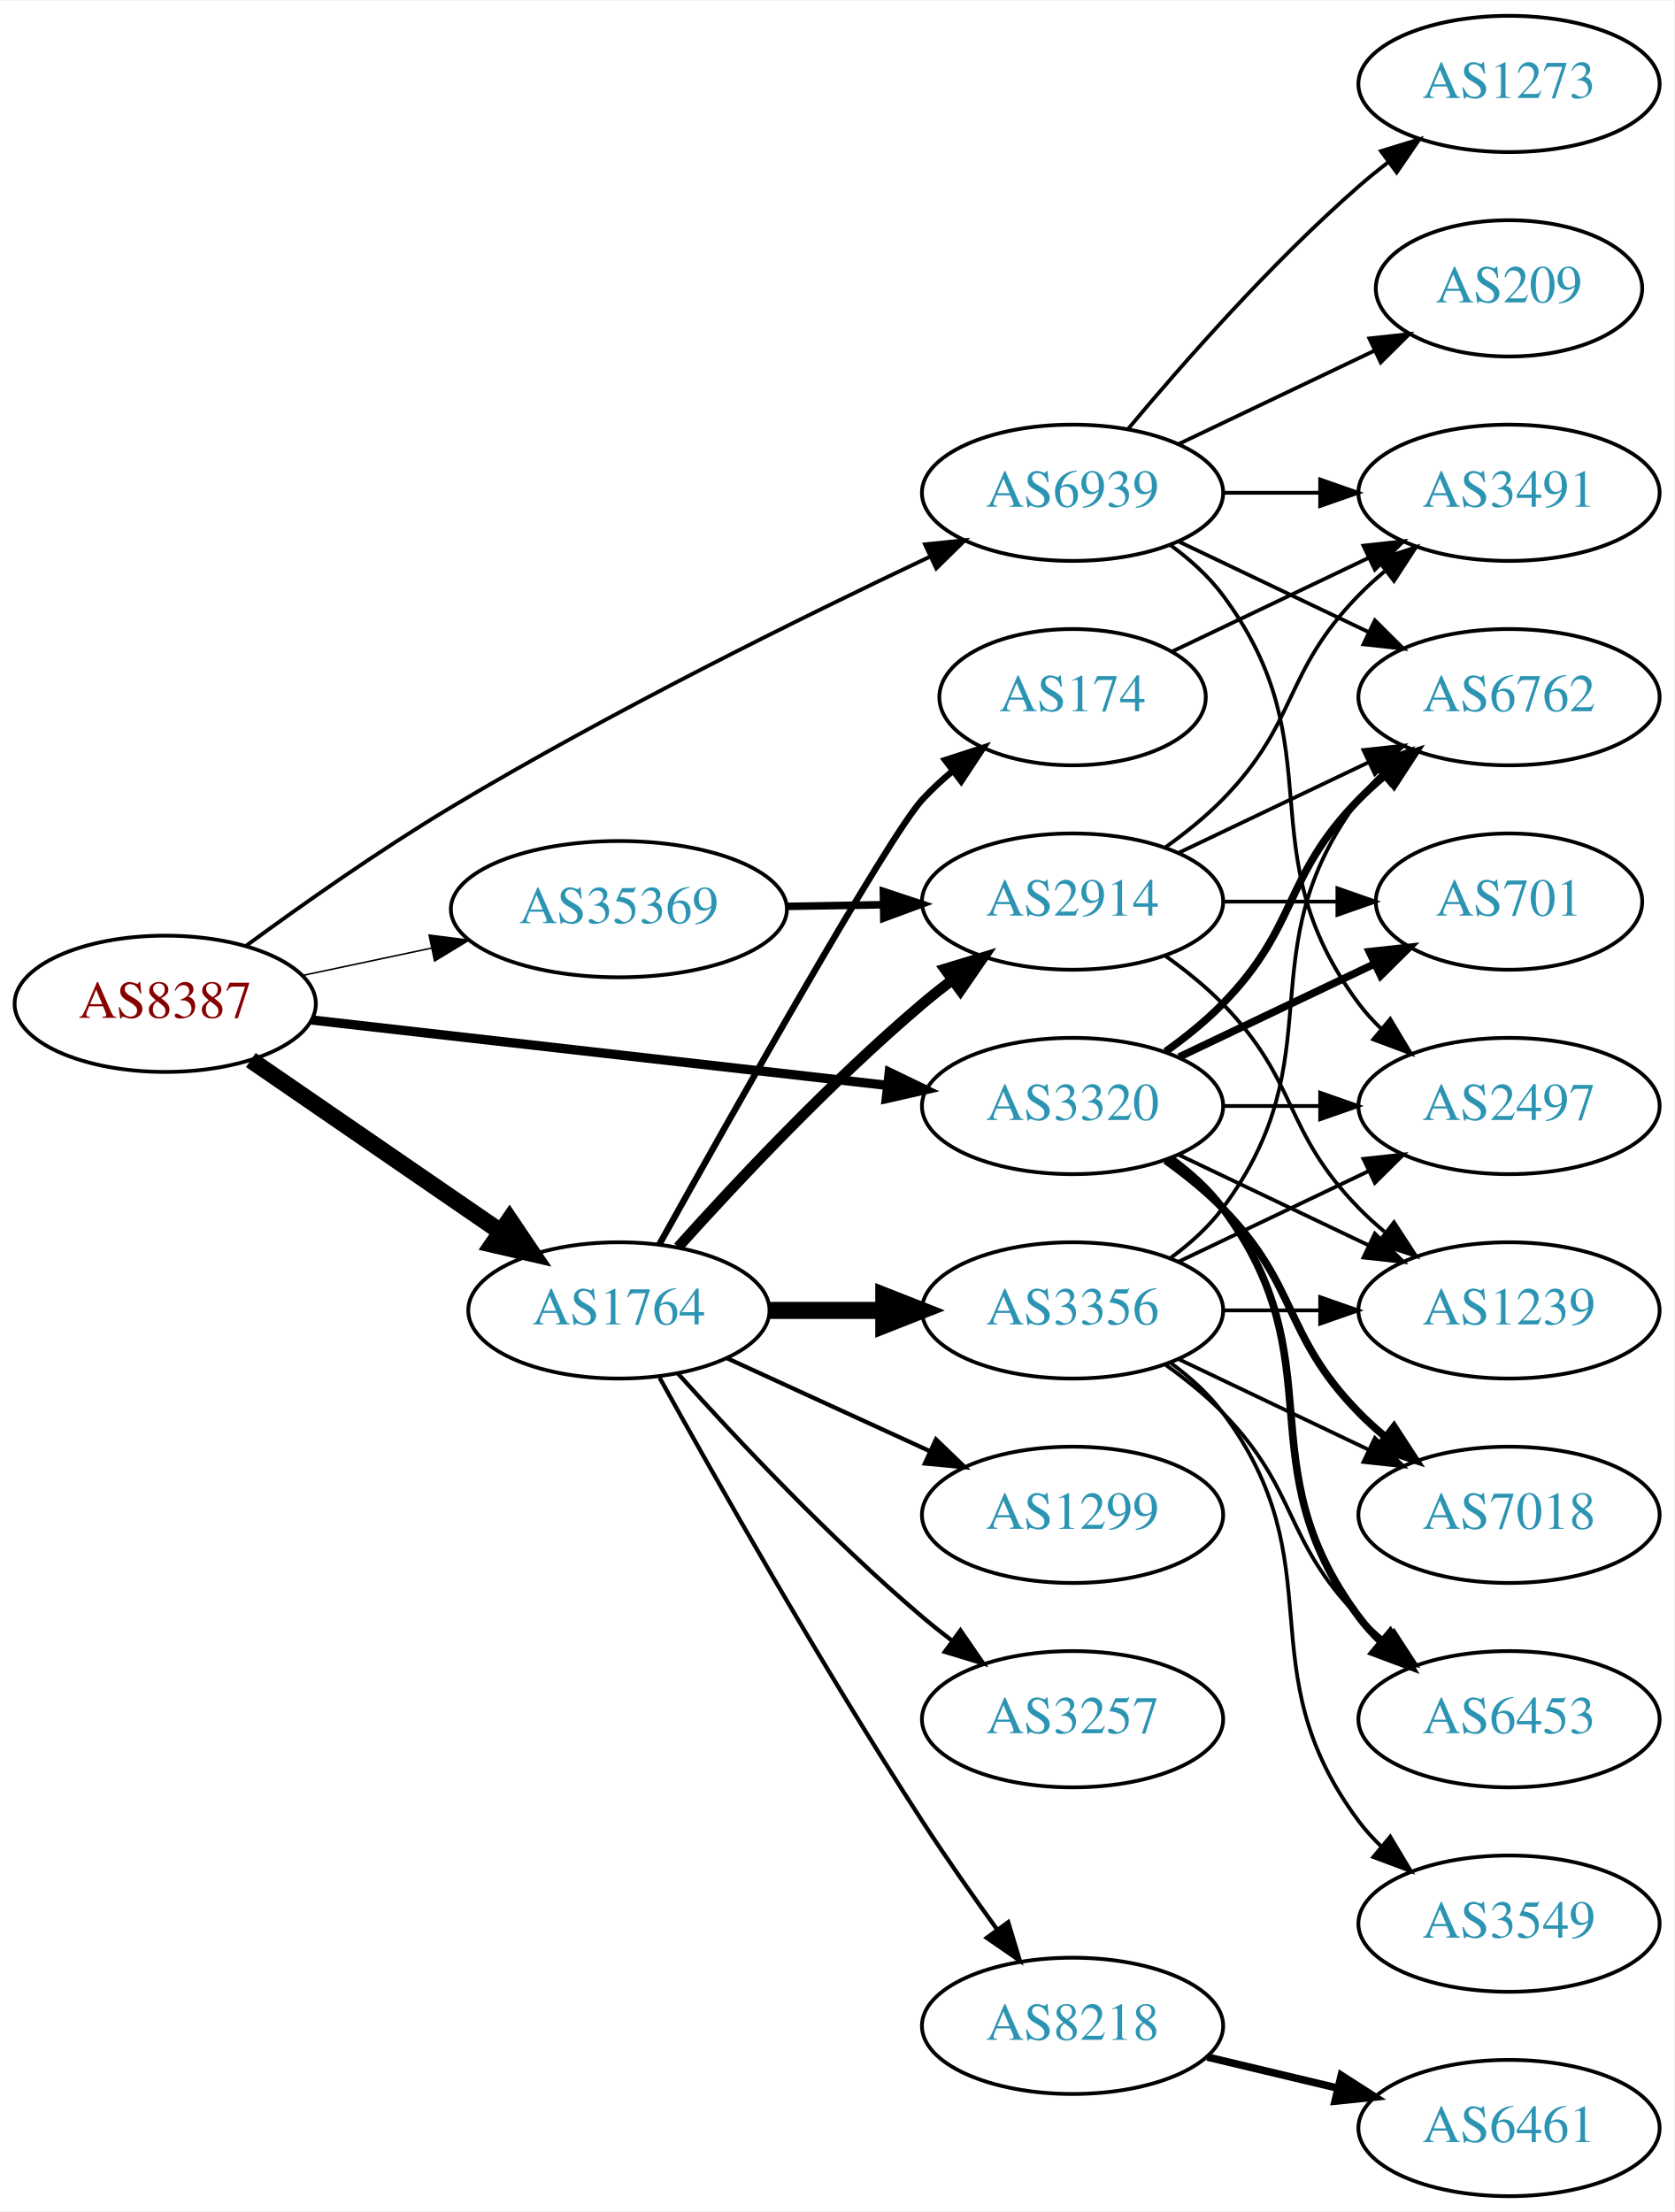
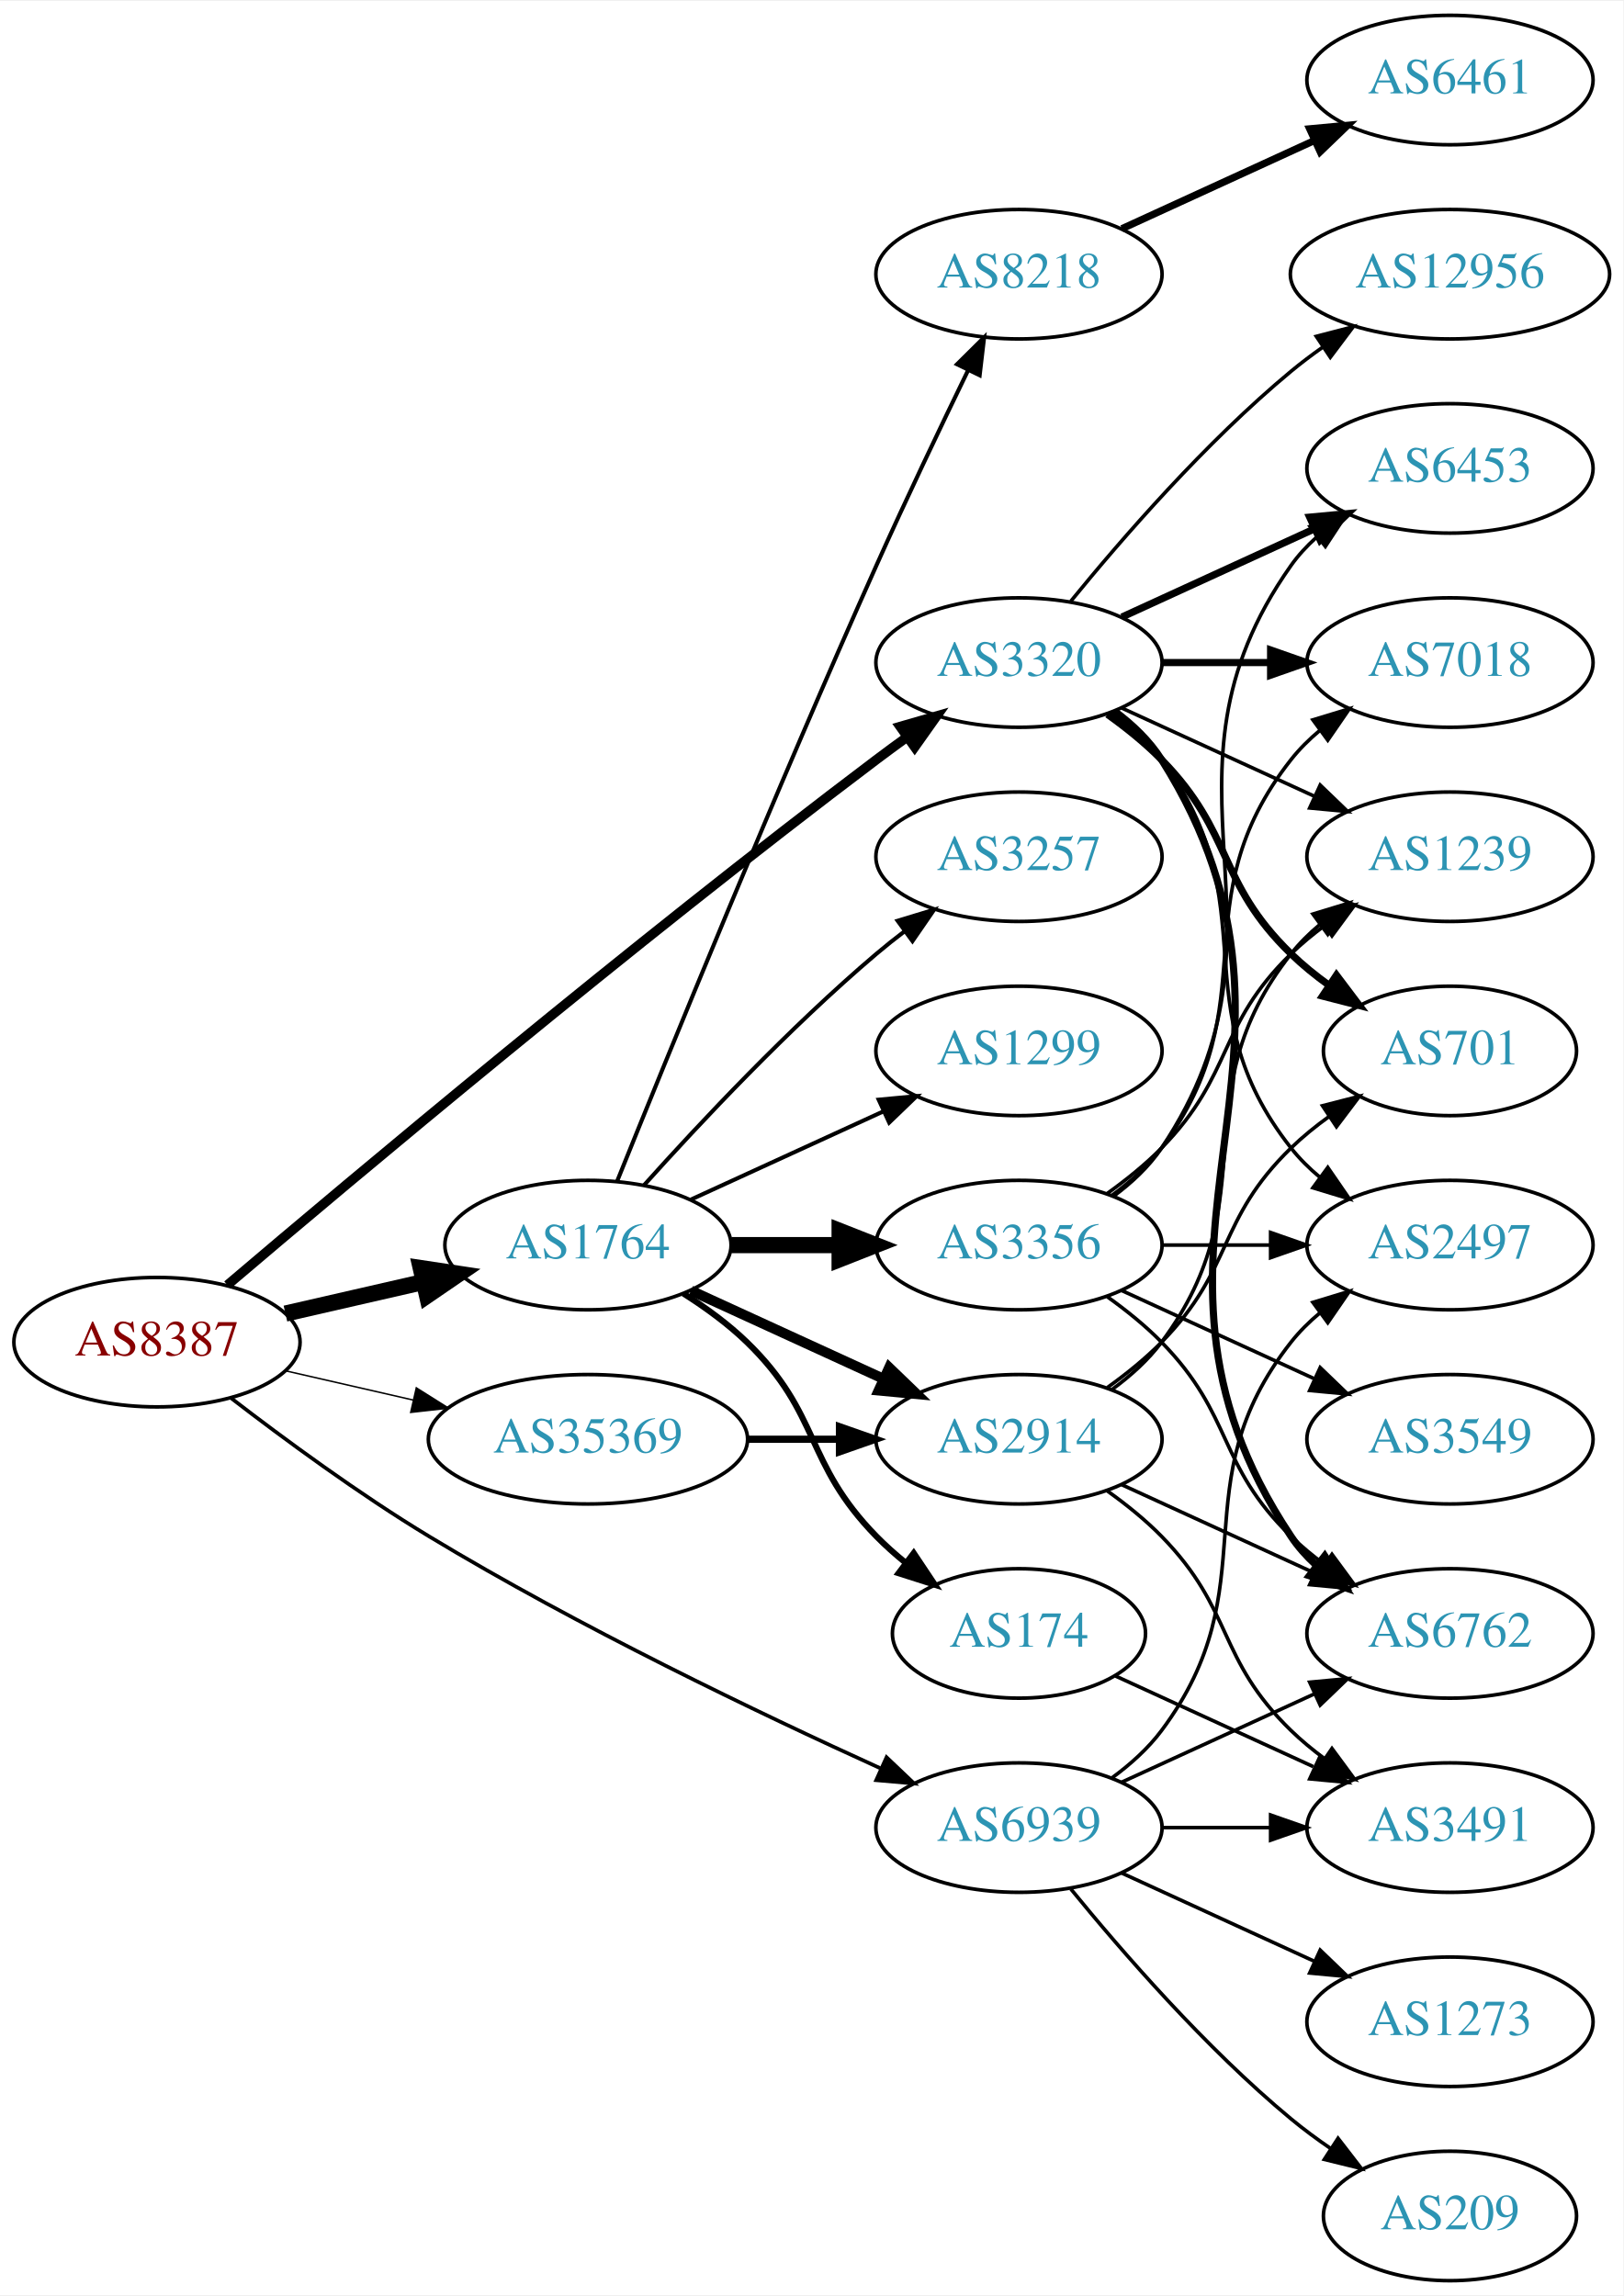
- <svg xmlns="http://www.w3.org/2000/svg" xmlns:xlink="http://www.w3.org/1999/xlink" width="442pt" height="584pt" viewBox="0.00 0.00 442.27 584.00">
-   <g id="graph0" class="graph" transform="scale(1 1) rotate(0) translate(4 580)">
-     <polygon fill="white" stroke="none" points="-4,4 -4,-580 438.271,-580 438.271,4 -4,4" />
+ <svg xmlns="http://www.w3.org/2000/svg" xmlns:xlink="http://www.w3.org/1999/xlink" width="451pt" height="638pt" viewBox="0.00 0.00 451.37 638.00">
+   <g id="graph0" class="graph" transform="scale(1 1) rotate(0) translate(4 634)">
+     <polygon fill="white" stroke="none" points="-4,4 -4,-634 447.37,-634 447.37,4 -4,4" />
    <g id="node1" class="node">
      <g id="a_node1">
        <a xlink:href="/asn/8387" xlink:title="AS8387 ~ Rennweg 97-99 [AT]">
-           <ellipse fill="#ffffff" stroke="black" cx="39.647" cy="-315" rx="39.794" ry="18" />
-           <text text-anchor="middle" x="39.647" y="-311.3" font-family="Times,serif" font-size="14.00" fill="#880000">AS8387</text>
+           <ellipse fill="#ffffff" stroke="black" cx="39.647" cy="-261" rx="39.794" ry="18" />
+           <text text-anchor="middle" x="39.647" y="-257.3" font-family="Times,serif" font-size="14.00" fill="#880000">AS8387</text>
        </a>
      </g>
    </g>
    <g id="node2" class="node">
      <g id="a_node2">
        <a xlink:href="/asn/1764" xlink:title="AS1764 ~ NEXTLAYER-AS [AT]">
-           <ellipse fill="#ffffff" stroke="black" cx="159.489" cy="-234" rx="39.794" ry="18" />
-           <text text-anchor="middle" x="159.489" y="-230.3" font-family="Times,serif" font-size="14.00" fill="#2c94b3">AS1764</text>
+           <ellipse fill="#ffffff" stroke="black" cx="159.489" cy="-288" rx="39.794" ry="18" />
+           <text text-anchor="middle" x="159.489" y="-284.3" font-family="Times,serif" font-size="14.00" fill="#2c94b3">AS1764</text>
        </a>
      </g>
    </g>
    <g id="edge1" class="edge">
-       <path fill="none" stroke="black" stroke-width="4.5" d="M62.261,-300.143C80.749,-287.435 107.563,-269.005 128.192,-254.825" />
-       <polygon fill="black" stroke="black" stroke-width="4.5" points="130.602,-257.946 136.613,-249.037 126.141,-251.456 130.602,-257.946" />
+       <path fill="none" stroke="black" stroke-width="4.5" d="M75.366,-268.955C87.366,-271.704 100.987,-274.825 113.679,-277.733" />
+       <polygon fill="black" stroke="black" stroke-width="4.5" points="112.984,-281.613 123.611,-280.009 114.743,-273.937 112.984,-281.613" />
    </g>
    <g id="node3" class="node">
      <g id="a_node3">
        <a xlink:href="/asn/3320" xlink:title="AS3320 ~ DTAG [DE]">
-           <ellipse fill="#ffffff" stroke="black" cx="279.332" cy="-288" rx="39.794" ry="18" />
-           <text text-anchor="middle" x="279.332" y="-284.3" font-family="Times,serif" font-size="14.00" fill="#2c94b3">AS3320</text>
+           <ellipse fill="#ffffff" stroke="black" cx="279.332" cy="-450" rx="39.794" ry="18" />
+           <text text-anchor="middle" x="279.332" y="-446.3" font-family="Times,serif" font-size="14.00" fill="#2c94b3">AS3320</text>
        </a>
      </g>
    </g>
    <g id="edge2" class="edge">
-       <path fill="none" stroke="black" stroke-width="2.455" d="M78.308,-310.722C119.477,-306.045 185.541,-298.541 230.382,-293.447" />
-       <polygon fill="black" stroke="black" stroke-width="2.455" points="230.912,-296.909 240.453,-292.303 230.122,-289.954 230.912,-296.909" />
+       <path fill="none" stroke="black" stroke-width="2.659" d="M59.215,-276.881C93.99,-306.45 171.581,-371.603 239.685,-423 242.447,-425.085 245.351,-427.217 248.275,-429.325" />
+       <polygon fill="black" stroke="black" stroke-width="2.659" points="246.285,-432.204 256.465,-435.139 250.337,-426.496 246.285,-432.204" />
    </g>
    <g id="node4" class="node">
      <g id="a_node4">
        <a xlink:href="/asn/35369" xlink:title="AS35369 ~ LAGIS-AS [AT]">
-           <ellipse fill="#ffffff" stroke="black" cx="159.489" cy="-340" rx="44.393" ry="18" />
-           <text text-anchor="middle" x="159.489" y="-336.3" font-family="Times,serif" font-size="14.00" fill="#2c94b3">AS35369</text>
+           <ellipse fill="#ffffff" stroke="black" cx="159.489" cy="-234" rx="44.393" ry="18" />
+           <text text-anchor="middle" x="159.489" y="-230.3" font-family="Times,serif" font-size="14.00" fill="#2c94b3">AS35369</text>
        </a>
      </g>
    </g>
    <g id="edge3" class="edge">
-       <path fill="none" stroke="black" stroke-width="0.409" d="M76.003,-322.501C86.7,-324.77 98.637,-327.303 110.035,-329.721" />
-       <polygon fill="black" stroke="black" stroke-width="0.409" points="109.359,-333.155 119.867,-331.806 110.811,-326.307 109.359,-333.155" />
+       <path fill="none" stroke="black" stroke-width="0.409" d="M75.366,-253.045C86.504,-250.493 99.039,-247.621 110.932,-244.896" />
+       <polygon fill="black" stroke="black" stroke-width="0.409" points="111.761,-248.297 120.727,-242.652 110.198,-241.474 111.761,-248.297" />
    </g>
    <g id="node5" class="node">
      <g id="a_node5">
        <a xlink:href="/asn/6939" xlink:title="AS6939 ~ Hurricane Electric LLC [US]">
-           <ellipse fill="#ffffff" stroke="black" cx="279.332" cy="-450" rx="39.794" ry="18" />
-           <text text-anchor="middle" x="279.332" y="-446.3" font-family="Times,serif" font-size="14.00" fill="#2c94b3">AS6939</text>
+           <ellipse fill="#ffffff" stroke="black" cx="279.332" cy="-126" rx="39.794" ry="18" />
+           <text text-anchor="middle" x="279.332" y="-122.3" font-family="Times,serif" font-size="14.00" fill="#2c94b3">AS6939</text>
        </a>
      </g>
    </g>
    <g id="edge4" class="edge">
-       <path fill="none" stroke="black" stroke-width="1.023" d="M61.052,-330.356C75.778,-341.151 96.324,-355.638 115.293,-367 157.329,-392.179 207.909,-417.153 241.471,-433.025" />
-       <polygon fill="black" stroke="black" stroke-width="1.023" points="240.348,-436.365 250.887,-437.451 243.326,-430.029 240.348,-436.365" />
+       <path fill="none" stroke="black" stroke-width="1.023" d="M60.307,-245.402C75.014,-234.079 95.855,-218.749 115.293,-207 156.775,-181.926 207.068,-157.825 240.728,-142.529" />
+       <polygon fill="black" stroke="black" stroke-width="1.023" points="242.507,-145.566 250.185,-138.265 239.63,-139.185 242.507,-145.566" />
    </g>
    <g id="node6" class="node">
      <g id="a_node6">
-         <a xlink:href="/asn/3257" xlink:title="AS3257 ~ GTT [DE]">
-           <ellipse fill="#ffffff" stroke="black" cx="279.332" cy="-126" rx="39.794" ry="18" />
-           <text text-anchor="middle" x="279.332" y="-122.3" font-family="Times,serif" font-size="14.00" fill="#2c94b3">AS3257</text>
+         <a xlink:href="/asn/1299" xlink:title="AS1299 ~ Telia Carrier [EU]">
+           <ellipse fill="#ffffff" stroke="black" cx="279.332" cy="-342" rx="39.794" ry="18" />
+           <text text-anchor="middle" x="279.332" y="-338.3" font-family="Times,serif" font-size="14.00" fill="#2c94b3">AS1299</text>
        </a>
      </g>
    </g>
    <g id="edge5" class="edge">
-       <path fill="none" stroke="black" stroke-width="1.125" d="M175.135,-217.275C190.436,-200.235 215.533,-173.477 239.685,-153 242.182,-150.883 244.843,-148.768 247.554,-146.707" />
-       <polygon fill="black" stroke="black" stroke-width="1.125" points="249.72,-149.459 255.73,-140.734 245.591,-143.806 249.72,-149.459" />
+       <path fill="none" stroke="black" stroke-width="1.125" d="M188.118,-300.661C204.075,-307.973 224.345,-317.261 241.628,-325.181" />
+       <polygon fill="black" stroke="black" stroke-width="1.125" points="240.327,-328.435 250.876,-329.419 243.243,-322.071 240.327,-328.435" />
    </g>
    <g id="node7" class="node">
      <g id="a_node7">
-         <a xlink:href="/asn/2914" xlink:title="AS2914 ~ NTT America, Inc. [US]">
-           <ellipse fill="#ffffff" stroke="black" cx="279.332" cy="-342" rx="39.794" ry="18" />
-           <text text-anchor="middle" x="279.332" y="-338.3" font-family="Times,serif" font-size="14.00" fill="#2c94b3">AS2914</text>
+         <a xlink:href="/asn/8218" xlink:title="AS8218 ~ legacy Neotelecoms [FR]">
+           <ellipse fill="#ffffff" stroke="black" cx="279.332" cy="-558" rx="39.794" ry="18" />
+           <text text-anchor="middle" x="279.332" y="-554.3" font-family="Times,serif" font-size="14.00" fill="#2c94b3">AS8218</text>
        </a>
      </g>
    </g>
    <g id="edge6" class="edge">
-       <path fill="none" stroke="black" stroke-width="2.812" d="M175.135,-250.725C190.436,-267.765 215.533,-294.523 239.685,-315 242.182,-317.117 244.843,-319.232 247.554,-321.293" />
-       <polygon fill="black" stroke="black" stroke-width="2.812" points="245.591,-324.194 255.73,-327.266 249.72,-318.541 245.591,-324.194" />
+       <path fill="none" stroke="black" stroke-width="1.125" d="M167.629,-305.842C181.18,-339.516 211.771,-414.657 239.685,-477 247.858,-495.254 257.551,-515.566 265.185,-531.284" />
+       <polygon fill="black" stroke="black" stroke-width="1.125" points="262.11,-532.964 269.64,-540.417 268.402,-529.895 262.11,-532.964" />
    </g>
    <g id="node8" class="node">
      <g id="a_node8">
-         <a xlink:href="/asn/8218" xlink:title="AS8218 ~ legacy Neotelecoms [FR]">
-           <ellipse fill="#ffffff" stroke="black" cx="279.332" cy="-45" rx="39.794" ry="18" />
-           <text text-anchor="middle" x="279.332" y="-41.3" font-family="Times,serif" font-size="14.00" fill="#2c94b3">AS8218</text>
+         <a xlink:href="/asn/2914" xlink:title="AS2914 ~ NTT America, Inc. [US]">
+           <ellipse fill="#ffffff" stroke="black" cx="279.332" cy="-234" rx="39.794" ry="18" />
+           <text text-anchor="middle" x="279.332" y="-230.3" font-family="Times,serif" font-size="14.00" fill="#2c94b3">AS2914</text>
        </a>
      </g>
    </g>
    <g id="edge7" class="edge">
-       <path fill="none" stroke="black" stroke-width="1.125" d="M170.242,-216.217C184.718,-190.099 213.051,-140.023 239.685,-99 245.87,-89.474 253.018,-79.283 259.471,-70.349" />
-       <polygon fill="black" stroke="black" stroke-width="1.125" points="262.327,-72.374 265.392,-62.232 256.672,-68.249 262.327,-72.374" />
+       <path fill="none" stroke="black" stroke-width="2.812" d="M188.118,-275.339C204.075,-268.027 224.345,-258.739 241.628,-250.819" />
+       <polygon fill="black" stroke="black" stroke-width="2.812" points="243.243,-253.929 250.876,-246.581 240.327,-247.565 243.243,-253.929" />
    </g>
    <g id="node9" class="node">
      <g id="a_node9">
        <a xlink:href="/asn/174" xlink:title="AS174 ~ Cogent Communications [US]">
-           <ellipse fill="#ffffff" stroke="black" cx="279.332" cy="-396" rx="35.194" ry="18" />
-           <text text-anchor="middle" x="279.332" y="-392.3" font-family="Times,serif" font-size="14.00" fill="#2c94b3">AS174</text>
+           <ellipse fill="#ffffff" stroke="black" cx="279.332" cy="-180" rx="35.194" ry="18" />
+           <text text-anchor="middle" x="279.332" y="-176.3" font-family="Times,serif" font-size="14.00" fill="#2c94b3">AS174</text>
        </a>
      </g>
    </g>
    <g id="edge8" class="edge">
-       <path fill="none" stroke="black" stroke-width="1.688" d="M170.158,-251.421C189.239,-285.658 230.674,-359.244 239.685,-369 242.091,-371.604 244.788,-374.1 247.61,-376.449" />
-       <polygon fill="black" stroke="black" stroke-width="1.688" points="245.679,-379.378 255.755,-382.653 249.92,-373.809 245.679,-379.378" />
+       <path fill="none" stroke="black" stroke-width="1.688" d="M186.018,-274.538C192.181,-270.638 198.483,-266.052 203.685,-261 224.378,-240.906 219.513,-227.617 239.685,-207 242.164,-204.466 244.911,-202.017 247.763,-199.696" />
+       <polygon fill="black" stroke="black" stroke-width="1.688" points="250.066,-202.343 255.949,-193.532 245.855,-196.752 250.066,-202.343" />
    </g>
    <g id="node10" class="node">
      <g id="a_node10">
-         <a xlink:href="/asn/1299" xlink:title="AS1299 ~ Telia Carrier [EU]">
-           <ellipse fill="#ffffff" stroke="black" cx="279.332" cy="-180" rx="39.794" ry="18" />
-           <text text-anchor="middle" x="279.332" y="-176.3" font-family="Times,serif" font-size="14.00" fill="#2c94b3">AS1299</text>
+         <a xlink:href="/asn/3356" xlink:title="AS3356 ~ Level 3 Parent, LLC [US]">
+           <ellipse fill="#ffffff" stroke="black" cx="279.332" cy="-288" rx="39.794" ry="18" />
+           <text text-anchor="middle" x="279.332" y="-284.3" font-family="Times,serif" font-size="14.00" fill="#2c94b3">AS3356</text>
        </a>
      </g>
    </g>
    <g id="edge9" class="edge">
-       <path fill="none" stroke="black" stroke-width="1.125" d="M188.118,-221.339C204.075,-214.027 224.345,-204.739 241.628,-196.819" />
-       <polygon fill="black" stroke="black" stroke-width="1.125" points="243.243,-199.929 250.876,-192.581 240.327,-193.565 243.243,-199.929" />
+       <path fill="none" stroke="black" stroke-width="4.5" d="M199.402,-288C208.955,-288 219.305,-288 229.267,-288" />
+       <polygon fill="black" stroke="black" stroke-width="4.5" points="229.46,-291.938 239.46,-288 229.46,-284.063 229.46,-291.938" />
    </g>
    <g id="node11" class="node">
      <g id="a_node11">
-         <a xlink:href="/asn/3356" xlink:title="AS3356 ~ Level 3 Parent, LLC [US]">
-           <ellipse fill="#ffffff" stroke="black" cx="279.332" cy="-234" rx="39.794" ry="18" />
-           <text text-anchor="middle" x="279.332" y="-230.3" font-family="Times,serif" font-size="14.00" fill="#2c94b3">AS3356</text>
+         <a xlink:href="/asn/3257" xlink:title="AS3257 ~ GTT [DE]">
+           <ellipse fill="#ffffff" stroke="black" cx="279.332" cy="-396" rx="39.794" ry="18" />
+           <text text-anchor="middle" x="279.332" y="-392.3" font-family="Times,serif" font-size="14.00" fill="#2c94b3">AS3257</text>
        </a>
      </g>
    </g>
    <g id="edge10" class="edge">
-       <path fill="none" stroke="black" stroke-width="4.5" d="M199.402,-234C208.955,-234 219.305,-234 229.267,-234" />
-       <polygon fill="black" stroke="black" stroke-width="4.5" points="229.46,-237.938 239.46,-234 229.46,-230.063 229.46,-237.938" />
+       <path fill="none" stroke="black" stroke-width="1.125" d="M175.135,-304.725C190.436,-321.765 215.533,-348.523 239.685,-369 242.182,-371.117 244.843,-373.232 247.554,-375.293" />
+       <polygon fill="black" stroke="black" stroke-width="1.125" points="245.591,-378.194 255.73,-381.266 249.72,-372.541 245.591,-378.194" />
    </g>
    <g id="node14" class="node">
      <g id="a_node14">
-         <a xlink:href="/asn/6453" xlink:title="AS6453 ~ TATA COMMUNICATIONS (AMERICA) INC [US]">
-           <ellipse fill="#ffffff" stroke="black" cx="394.625" cy="-126" rx="39.794" ry="18" />
-           <text text-anchor="middle" x="394.625" y="-122.3" font-family="Times,serif" font-size="14.00" fill="#2c94b3">AS6453</text>
-         </a>
-       </g>
-     </g>
-     <g id="edge24" class="edge">
-       <path fill="none" stroke="black" stroke-width="2" d="M305.262,-274.118C310.338,-270.389 315.256,-265.984 318.978,-261 349.249,-220.458 324.707,-193.542 354.978,-153 356.723,-150.664 358.73,-148.455 360.893,-146.383" />
-       <polygon fill="black" stroke="black" stroke-width="2" points="363.253,-148.973 368.694,-139.882 358.771,-143.595 363.253,-148.973" />
+         <a xlink:href="/asn/6762" xlink:title="AS6762 ~ TELECOM ITALIA SPARKLE S.p.A. [IT]">
+           <ellipse fill="#ffffff" stroke="black" cx="399.174" cy="-180" rx="39.794" ry="18" />
+           <text text-anchor="middle" x="399.174" y="-176.3" font-family="Times,serif" font-size="14.00" fill="#2c94b3">AS6762</text>
+         </a>
+       </g>
+     </g>
+     <g id="edge26" class="edge">
+       <path fill="none" stroke="black" stroke-width="2" d="M305.858,-436.528C310.903,-432.777 315.658,-428.26 318.978,-423 370.928,-340.7 300.94,-287.944 354.978,-207 356.893,-204.131 359.227,-201.51 361.808,-199.128" />
+       <polygon fill="black" stroke="black" stroke-width="2" points="364.359,-201.579 370.12,-192.687 360.071,-196.046 364.359,-201.579" />
    </g>
    <g id="node15" class="node">
      <g id="a_node15">
-         <a xlink:href="/asn/6762" xlink:title="AS6762 ~ TELECOM ITALIA SPARKLE S.p.A. [IT]">
-           <ellipse fill="#ffffff" stroke="black" cx="394.625" cy="-396" rx="39.794" ry="18" />
-           <text text-anchor="middle" x="394.625" y="-392.3" font-family="Times,serif" font-size="14.00" fill="#2c94b3">AS6762</text>
-         </a>
-       </g>
-     </g>
-     <g id="edge23" class="edge">
-       <path fill="none" stroke="black" stroke-width="2" d="M303.926,-302.389C309.182,-306.148 314.513,-310.437 318.978,-315 339.151,-335.617 334.806,-348.383 354.978,-369 357.071,-371.139 359.354,-373.218 361.731,-375.21" />
-       <polygon fill="black" stroke="black" stroke-width="2" points="359.974,-378.275 370.031,-381.611 364.249,-372.732 359.974,-378.275" />
+         <a xlink:href="/asn/7018" xlink:title="AS7018 ~ AT&amp;T Services, Inc. [US]">
+           <ellipse fill="#ffffff" stroke="black" cx="399.174" cy="-450" rx="39.794" ry="18" />
+           <text text-anchor="middle" x="399.174" y="-446.3" font-family="Times,serif" font-size="14.00" fill="#2c94b3">AS7018</text>
+         </a>
+       </g>
+     </g>
+     <g id="edge25" class="edge">
+       <path fill="none" stroke="black" stroke-width="2" d="M319.244,-450C328.798,-450 339.147,-450 349.11,-450" />
+       <polygon fill="black" stroke="black" stroke-width="2" points="349.302,-453.5 359.302,-450 349.302,-446.5 349.302,-453.5" />
    </g>
    <g id="node16" class="node">
      <g id="a_node16">
-         <a xlink:href="/asn/2497" xlink:title="AS2497 ~ Internet Initiative Japan Inc. [JP]">
-           <ellipse fill="#ffffff" stroke="black" cx="394.625" cy="-288" rx="39.794" ry="18" />
-           <text text-anchor="middle" x="394.625" y="-284.3" font-family="Times,serif" font-size="14.00" fill="#2c94b3">AS2497</text>
-         </a>
-       </g>
-     </g>
-     <g id="edge25" class="edge">
-       <path fill="none" stroke="black" d="M319.004,-288C327.207,-288 335.971,-288 344.503,-288" />
-       <polygon fill="black" stroke="black" points="344.742,-291.5 354.742,-288 344.742,-284.5 344.742,-291.5" />
+         <a xlink:href="/asn/6453" xlink:title="AS6453 ~ TATA COMMUNICATIONS (AMERICA) INC [US]">
+           <ellipse fill="#ffffff" stroke="black" cx="399.174" cy="-504" rx="39.794" ry="18" />
+           <text text-anchor="middle" x="399.174" y="-500.3" font-family="Times,serif" font-size="14.00" fill="#2c94b3">AS6453</text>
+         </a>
+       </g>
+     </g>
+     <g id="edge23" class="edge">
+       <path fill="none" stroke="black" stroke-width="2" d="M307.96,-462.661C323.917,-469.973 344.188,-479.261 361.471,-487.181" />
+       <polygon fill="black" stroke="black" stroke-width="2" points="360.169,-490.435 370.718,-491.419 363.085,-484.071 360.169,-490.435" />
    </g>
    <g id="node17" class="node">
      <g id="a_node17">
-         <a xlink:href="/asn/7018" xlink:title="AS7018 ~ AT&amp;T Services, Inc. [US]">
-           <ellipse fill="#ffffff" stroke="black" cx="394.625" cy="-180" rx="39.794" ry="18" />
-           <text text-anchor="middle" x="394.625" y="-176.3" font-family="Times,serif" font-size="14.00" fill="#2c94b3">AS7018</text>
-         </a>
-       </g>
-     </g>
-     <g id="edge26" class="edge">
-       <path fill="none" stroke="black" stroke-width="2" d="M303.926,-273.611C309.182,-269.852 314.513,-265.563 318.978,-261 339.151,-240.383 334.806,-227.617 354.978,-207 357.071,-204.861 359.354,-202.782 361.731,-200.79" />
-       <polygon fill="black" stroke="black" stroke-width="2" points="364.249,-203.268 370.031,-194.389 359.974,-197.725 364.249,-203.268" />
+         <a xlink:href="/asn/1239" xlink:title="AS1239 ~ Sprint [US]">
+           <ellipse fill="#ffffff" stroke="black" cx="399.174" cy="-396" rx="39.794" ry="18" />
+           <text text-anchor="middle" x="399.174" y="-392.3" font-family="Times,serif" font-size="14.00" fill="#2c94b3">AS1239</text>
+         </a>
+       </g>
+     </g>
+     <g id="edge24" class="edge">
+       <path fill="none" stroke="black" d="M307.96,-437.339C323.917,-430.027 344.188,-420.739 361.471,-412.819" />
+       <polygon fill="black" stroke="black" points="363.085,-415.929 370.718,-408.581 360.169,-409.565 363.085,-415.929" />
    </g>
    <g id="node18" class="node">
      <g id="a_node18">
-         <a xlink:href="/asn/1239" xlink:title="AS1239 ~ Sprint [US]">
-           <ellipse fill="#ffffff" stroke="black" cx="394.625" cy="-234" rx="39.794" ry="18" />
-           <text text-anchor="middle" x="394.625" y="-230.3" font-family="Times,serif" font-size="14.00" fill="#2c94b3">AS1239</text>
-         </a>
-       </g>
-     </g>
-     <g id="edge28" class="edge">
-       <path fill="none" stroke="black" d="M307.468,-275.066C322.462,-267.919 341.283,-258.948 357.506,-251.215" />
-       <polygon fill="black" stroke="black" points="359.188,-254.291 366.71,-246.829 356.177,-247.972 359.188,-254.291" />
+         <a xlink:href="/asn/2497" xlink:title="AS2497 ~ Internet Initiative Japan Inc. [JP]">
+           <ellipse fill="#ffffff" stroke="black" cx="399.174" cy="-288" rx="39.794" ry="18" />
+           <text text-anchor="middle" x="399.174" y="-284.3" font-family="Times,serif" font-size="14.00" fill="#2c94b3">AS2497</text>
+         </a>
+       </g>
+     </g>
+     <g id="edge27" class="edge">
+       <path fill="none" stroke="black" d="M305.262,-436.118C310.338,-432.389 315.256,-427.984 318.978,-423 349.249,-382.458 323.679,-354.754 354.978,-315 357.303,-312.047 360.047,-309.33 363.006,-306.853" />
+       <polygon fill="black" stroke="black" points="365.199,-309.585 371.203,-300.855 361.065,-303.936 365.199,-309.585" />
    </g>
    <g id="node20" class="node">
      <g id="a_node20">
        <a xlink:href="/asn/701" xlink:title="AS701 ~ UUNET [US]">
-           <ellipse fill="#ffffff" stroke="black" cx="394.625" cy="-342" rx="35.194" ry="18" />
-           <text text-anchor="middle" x="394.625" y="-338.3" font-family="Times,serif" font-size="14.00" fill="#2c94b3">AS701</text>
-         </a>
-       </g>
-     </g>
-     <g id="edge27" class="edge">
-       <path fill="none" stroke="black" stroke-width="2" d="M307.468,-300.934C322.9,-308.29 342.385,-317.577 358.92,-325.459" />
-       <polygon fill="black" stroke="black" stroke-width="2" points="357.729,-328.768 368.262,-329.911 360.741,-322.449 357.729,-328.768" />
+           <ellipse fill="#ffffff" stroke="black" cx="399.174" cy="-342" rx="35.194" ry="18" />
+           <text text-anchor="middle" x="399.174" y="-338.3" font-family="Times,serif" font-size="14.00" fill="#2c94b3">AS701</text>
+         </a>
+       </g>
    </g>
    <g id="edge29" class="edge">
-       <path fill="none" stroke="black" stroke-width="2" d="M203.7,-340.733C212.013,-340.874 220.775,-341.023 229.258,-341.167" />
-       <polygon fill="black" stroke="black" stroke-width="2" points="229.358,-344.669 239.416,-341.34 229.477,-337.67 229.358,-344.669" />
+       <path fill="none" stroke="black" stroke-width="2" d="M303.926,-435.611C309.182,-431.852 314.513,-427.563 318.978,-423 339.151,-402.383 334.285,-389.094 354.978,-369 358.206,-365.866 361.857,-362.911 365.635,-360.188" />
+       <polygon fill="black" stroke="black" stroke-width="2" points="367.614,-363.075 373.995,-354.617 363.732,-357.25 367.614,-363.075" />
+     </g>
+     <g id="node21" class="node">
+       <g id="a_node21">
+         <a xlink:href="/asn/12956" xlink:title="AS12956 ~ TELXIUS [ES]">
+           <ellipse fill="#ffffff" stroke="black" cx="399.174" cy="-558" rx="44.393" ry="18" />
+           <text text-anchor="middle" x="399.174" y="-554.3" font-family="Times,serif" font-size="14.00" fill="#2c94b3">AS12956</text>
+         </a>
+       </g>
+     </g>
+     <g id="edge28" class="edge">
+       <path fill="none" stroke="black" d="M293.751,-467.065C307.865,-484.375 331.28,-511.345 354.978,-531 357.716,-533.271 360.659,-535.494 363.677,-537.63" />
+       <polygon fill="black" stroke="black" points="362.009,-540.725 372.266,-543.379 365.903,-534.908 362.009,-540.725" />
    </g>
    <g id="edge30" class="edge">
-       <path fill="none" stroke="black" d="M307.468,-437.066C322.462,-429.919 341.283,-420.948 357.506,-413.215" />
-       <polygon fill="black" stroke="black" points="359.188,-416.291 366.71,-408.829 356.177,-409.972 359.188,-416.291" />
+       <path fill="none" stroke="black" stroke-width="2" d="M203.7,-234C212.013,-234 220.775,-234 229.258,-234" />
+       <polygon fill="black" stroke="black" stroke-width="2" points="229.416,-237.5 239.416,-234 229.416,-230.5 229.416,-237.5" />
+     </g>
+     <g id="edge33" class="edge">
+       <path fill="none" stroke="black" d="M307.96,-138.661C323.917,-145.973 344.188,-155.261 361.471,-163.181" />
+       <polygon fill="black" stroke="black" points="360.169,-166.435 370.718,-167.419 363.085,-160.071 360.169,-166.435" />
    </g>
    <g id="edge32" class="edge">
-       <path fill="none" stroke="black" d="M305.262,-436.118C310.338,-432.389 315.256,-427.984 318.978,-423 349.249,-382.458 324.707,-355.542 354.978,-315 356.723,-312.664 358.73,-310.455 360.893,-308.383" />
-       <polygon fill="black" stroke="black" points="363.253,-310.973 368.694,-301.882 358.771,-305.595 363.253,-310.973" />
+       <path fill="none" stroke="black" d="M305.262,-139.882C310.338,-143.611 315.256,-148.016 318.978,-153 349.249,-193.542 323.679,-221.246 354.978,-261 357.303,-263.953 360.047,-266.67 363.006,-269.147" />
+       <polygon fill="black" stroke="black" points="361.065,-272.064 371.203,-275.145 365.199,-266.415 361.065,-272.064" />
    </g>
    <g id="node19" class="node">
      <g id="a_node19">
        <a xlink:href="/asn/3491" xlink:title="AS3491 ~ PCCW Global, Inc. [US]">
-           <ellipse fill="#ffffff" stroke="black" cx="394.625" cy="-450" rx="39.794" ry="18" />
-           <text text-anchor="middle" x="394.625" y="-446.3" font-family="Times,serif" font-size="14.00" fill="#2c94b3">AS3491</text>
-         </a>
-       </g>
-     </g>
-     <g id="edge33" class="edge">
-       <path fill="none" stroke="black" d="M319.004,-450C327.207,-450 335.971,-450 344.503,-450" />
-       <polygon fill="black" stroke="black" points="344.742,-453.5 354.742,-450 344.742,-446.5 344.742,-453.5" />
-     </g>
-     <g id="node21" class="node">
-       <g id="a_node21">
-         <a xlink:href="/asn/1273" xlink:title="AS1273 ~ Vodafone Group PLC [EU]">
-           <ellipse fill="#ffffff" stroke="black" cx="394.625" cy="-558" rx="39.794" ry="18" />
-           <text text-anchor="middle" x="394.625" y="-554.3" font-family="Times,serif" font-size="14.00" fill="#2c94b3">AS1273</text>
+           <ellipse fill="#ffffff" stroke="black" cx="399.174" cy="-126" rx="39.794" ry="18" />
+           <text text-anchor="middle" x="399.174" y="-122.3" font-family="Times,serif" font-size="14.00" fill="#2c94b3">AS3491</text>
        </a>
      </g>
    </g>
    <g id="edge31" class="edge">
-       <path fill="none" stroke="black" d="M293.962,-466.817C308.244,-483.929 331.791,-510.745 354.978,-531 357.444,-533.154 360.082,-535.294 362.78,-537.372" />
-       <polygon fill="black" stroke="black" points="360.805,-540.264 370.934,-543.37 364.953,-534.625 360.805,-540.264" />
+       <path fill="none" stroke="black" d="M319.244,-126C328.798,-126 339.147,-126 349.11,-126" />
+       <polygon fill="black" stroke="black" points="349.302,-129.5 359.302,-126 349.302,-122.5 349.302,-129.5" />
    </g>
    <g id="node22" class="node">
      <g id="a_node22">
        <a xlink:href="/asn/209" xlink:title="AS209 ~ CenturyLink Communications, LLC [US]">
-           <ellipse fill="#ffffff" stroke="black" cx="394.625" cy="-504" rx="35.194" ry="18" />
-           <text text-anchor="middle" x="394.625" y="-500.3" font-family="Times,serif" font-size="14.00" fill="#2c94b3">AS209</text>
+           <ellipse fill="#ffffff" stroke="black" cx="399.174" cy="-18" rx="35.194" ry="18" />
+           <text text-anchor="middle" x="399.174" y="-14.3" font-family="Times,serif" font-size="14.00" fill="#2c94b3">AS209</text>
        </a>
      </g>
    </g>
    <g id="edge34" class="edge">
-       <path fill="none" stroke="black" d="M307.468,-462.934C322.9,-470.29 342.385,-479.577 358.92,-487.459" />
-       <polygon fill="black" stroke="black" points="357.729,-490.768 368.262,-491.911 360.741,-484.449 357.729,-490.768" />
-     </g>
-     <g id="edge19" class="edge">
-       <path fill="none" stroke="black" d="M307.468,-354.934C322.462,-362.081 341.283,-371.052 357.506,-378.785" />
-       <polygon fill="black" stroke="black" points="356.177,-382.028 366.71,-383.171 359.188,-375.709 356.177,-382.028" />
-     </g>
-     <g id="edge21" class="edge">
-       <path fill="none" stroke="black" d="M303.926,-327.611C309.182,-323.852 314.513,-319.563 318.978,-315 339.151,-294.383 334.806,-281.617 354.978,-261 357.071,-258.861 359.354,-256.782 361.731,-254.79" />
-       <polygon fill="black" stroke="black" points="364.249,-257.268 370.031,-248.389 359.974,-251.725 364.249,-257.268" />
-     </g>
-     <g id="edge22" class="edge">
-       <path fill="none" stroke="black" d="M303.926,-356.389C309.182,-360.148 314.513,-364.437 318.978,-369 339.151,-389.617 334.806,-402.383 354.978,-423 357.071,-425.139 359.354,-427.218 361.731,-429.21" />
-       <polygon fill="black" stroke="black" points="359.974,-432.275 370.031,-435.611 364.249,-426.732 359.974,-432.275" />
-     </g>
-     <g id="edge20" class="edge">
-       <path fill="none" stroke="black" d="M319.004,-342C328.709,-342 339.2,-342 349.163,-342" />
-       <polygon fill="black" stroke="black" points="349.299,-345.5 359.299,-342 349.299,-338.5 349.299,-345.5" />
+       <path fill="none" stroke="black" d="M293.751,-108.935C307.865,-91.625 331.28,-64.655 354.978,-45 358.441,-42.128 362.234,-39.331 366.088,-36.692" />
+       <polygon fill="black" stroke="black" points="368.05,-39.592 374.521,-31.203 364.231,-33.725 368.05,-39.592" />
+     </g>
+     <g id="node23" class="node">
+       <g id="a_node23">
+         <a xlink:href="/asn/1273" xlink:title="AS1273 ~ Vodafone Group PLC [EU]">
+           <ellipse fill="#ffffff" stroke="black" cx="399.174" cy="-72" rx="39.794" ry="18" />
+           <text text-anchor="middle" x="399.174" y="-68.3" font-family="Times,serif" font-size="14.00" fill="#2c94b3">AS1273</text>
+         </a>
+       </g>
+     </g>
+     <g id="edge35" class="edge">
+       <path fill="none" stroke="black" d="M307.96,-113.339C323.917,-106.027 344.188,-96.739 361.471,-88.819" />
+       <polygon fill="black" stroke="black" points="363.085,-91.929 370.718,-84.581 360.169,-85.565 363.085,-91.929" />
    </g>
    <g id="node12" class="node">
      <g id="a_node12">
        <a xlink:href="/asn/6461" xlink:title="AS6461 ~ Zayo Bandwidth [US]">
-           <ellipse fill="#ffffff" stroke="black" cx="394.625" cy="-18" rx="39.794" ry="18" />
-           <text text-anchor="middle" x="394.625" y="-14.3" font-family="Times,serif" font-size="14.00" fill="#2c94b3">AS6461</text>
+           <ellipse fill="#ffffff" stroke="black" cx="399.174" cy="-612" rx="39.794" ry="18" />
+           <text text-anchor="middle" x="399.174" y="-608.3" font-family="Times,serif" font-size="14.00" fill="#2c94b3">AS6461</text>
        </a>
      </g>
    </g>
    <g id="edge11" class="edge">
-       <path fill="none" stroke="black" stroke-width="2" d="M314.939,-36.752C325.81,-34.162 337.964,-31.265 349.407,-28.538" />
-       <polygon fill="black" stroke="black" stroke-width="2" points="350.313,-31.92 359.229,-26.197 348.69,-25.111 350.313,-31.92" />
+       <path fill="none" stroke="black" stroke-width="2" d="M307.96,-570.661C323.917,-577.973 344.188,-587.261 361.471,-595.181" />
+       <polygon fill="black" stroke="black" stroke-width="2" points="360.169,-598.435 370.718,-599.419 363.085,-592.071 360.169,-598.435" />
+     </g>
+     <g id="edge21" class="edge">
+       <path fill="none" stroke="black" d="M307.96,-221.339C323.917,-214.027 344.188,-204.739 361.471,-196.819" />
+       <polygon fill="black" stroke="black" points="363.085,-199.929 370.718,-192.581 360.169,-193.565 363.085,-199.929" />
+     </g>
+     <g id="edge20" class="edge">
+       <path fill="none" stroke="black" d="M305.262,-247.882C310.338,-251.611 315.256,-256.016 318.978,-261 349.249,-301.542 323.679,-329.246 354.978,-369 357.303,-371.953 360.047,-374.67 363.006,-377.147" />
+       <polygon fill="black" stroke="black" points="361.065,-380.064 371.203,-383.145 365.199,-374.415 361.065,-380.064" />
+     </g>
+     <g id="edge22" class="edge">
+       <path fill="none" stroke="black" d="M303.926,-219.611C309.182,-215.852 314.513,-211.563 318.978,-207 339.151,-186.383 334.285,-173.094 354.978,-153 357.823,-150.237 360.997,-147.614 364.297,-145.166" />
+       <polygon fill="black" stroke="black" points="366.363,-147.994 372.645,-139.462 362.414,-142.214 366.363,-147.994" />
+     </g>
+     <g id="edge19" class="edge">
+       <path fill="none" stroke="black" d="M303.926,-248.389C309.182,-252.148 314.513,-256.437 318.978,-261 339.151,-281.617 334.285,-294.906 354.978,-315 358.206,-318.134 361.857,-321.089 365.635,-323.812" />
+       <polygon fill="black" stroke="black" points="363.732,-326.75 373.995,-329.383 367.614,-320.925 363.732,-326.75" />
    </g>
    <g id="edge18" class="edge">
-       <path fill="none" stroke="black" d="M305.757,-408.119C321.059,-415.413 340.783,-424.814 357.665,-432.86" />
-       <polygon fill="black" stroke="black" points="356.172,-436.026 366.705,-437.169 359.184,-429.707 356.172,-436.026" />
+       <path fill="none" stroke="black" d="M306.193,-168.149C322.313,-160.762 343.316,-151.138 361.181,-142.952" />
+       <polygon fill="black" stroke="black" points="363.099,-145.923 370.732,-138.575 360.183,-139.559 363.099,-145.923" />
    </g>
    <g id="node13" class="node">
      <g id="a_node13">
        <a xlink:href="/asn/3549" xlink:title="AS3549 ~ Level 3 Parent, LLC [US]">
-           <ellipse fill="#ffffff" stroke="black" cx="394.625" cy="-72" rx="39.794" ry="18" />
-           <text text-anchor="middle" x="394.625" y="-68.3" font-family="Times,serif" font-size="14.00" fill="#2c94b3">AS3549</text>
+           <ellipse fill="#ffffff" stroke="black" cx="399.174" cy="-234" rx="39.794" ry="18" />
+           <text text-anchor="middle" x="399.174" y="-230.3" font-family="Times,serif" font-size="14.00" fill="#2c94b3">AS3549</text>
        </a>
      </g>
    </g>
    <g id="edge12" class="edge">
-       <path fill="none" stroke="black" d="M305.262,-220.118C310.338,-216.389 315.256,-211.984 318.978,-207 349.249,-166.458 324.707,-139.542 354.978,-99 356.723,-96.664 358.73,-94.455 360.893,-92.383" />
-       <polygon fill="black" stroke="black" points="363.253,-94.973 368.694,-85.882 358.771,-89.595 363.253,-94.973" />
+       <path fill="none" stroke="black" d="M307.96,-275.339C323.917,-268.027 344.188,-258.739 361.471,-250.819" />
+       <polygon fill="black" stroke="black" points="363.085,-253.929 370.718,-246.581 360.169,-247.565 363.085,-253.929" />
    </g>
    <g id="edge13" class="edge">
-       <path fill="none" stroke="black" d="M303.926,-219.611C309.182,-215.852 314.513,-211.563 318.978,-207 339.151,-186.383 334.806,-173.617 354.978,-153 357.071,-150.861 359.354,-148.782 361.731,-146.79" />
-       <polygon fill="black" stroke="black" points="364.249,-149.268 370.031,-140.389 359.974,-143.725 364.249,-149.268" />
+       <path fill="none" stroke="black" d="M303.926,-273.611C309.182,-269.852 314.513,-265.563 318.978,-261 339.151,-240.383 334.285,-227.094 354.978,-207 357.823,-204.237 360.997,-201.614 364.297,-199.166" />
+       <polygon fill="black" stroke="black" points="366.363,-201.994 372.645,-193.462 362.414,-196.214 366.363,-201.994" />
    </g>
    <g id="edge14" class="edge">
-       <path fill="none" stroke="black" d="M305.262,-247.882C310.338,-251.611 315.256,-256.016 318.978,-261 349.249,-301.542 324.707,-328.458 354.978,-369 356.723,-371.336 358.73,-373.545 360.893,-375.617" />
-       <polygon fill="black" stroke="black" points="358.771,-378.405 368.694,-382.118 363.253,-373.027 358.771,-378.405" />
+       <path fill="none" stroke="black" d="M305.262,-301.882C310.338,-305.611 315.256,-310.016 318.978,-315 349.249,-355.542 323.679,-383.246 354.978,-423 357.303,-425.953 360.047,-428.67 363.006,-431.147" />
+       <polygon fill="black" stroke="black" points="361.065,-434.064 371.203,-437.145 365.199,-428.415 361.065,-434.064" />
    </g>
    <g id="edge15" class="edge">
-       <path fill="none" stroke="black" d="M307.468,-246.934C322.462,-254.081 341.283,-263.052 357.506,-270.785" />
-       <polygon fill="black" stroke="black" points="356.177,-274.028 366.71,-275.171 359.188,-267.709 356.177,-274.028" />
+       <path fill="none" stroke="black" d="M305.651,-301.607C310.707,-305.351 315.518,-309.831 318.978,-315 360.003,-376.294 312.399,-416.775 354.978,-477 356.969,-479.816 359.356,-482.401 361.972,-484.76" />
+       <polygon fill="black" stroke="black" points="360.271,-487.865 370.34,-491.162 364.525,-482.306 360.271,-487.865" />
    </g>
    <g id="edge16" class="edge">
-       <path fill="none" stroke="black" d="M307.468,-221.066C322.462,-213.919 341.283,-204.948 357.506,-197.215" />
-       <polygon fill="black" stroke="black" points="359.188,-200.291 366.71,-192.829 356.177,-193.972 359.188,-200.291" />
+       <path fill="none" stroke="black" d="M303.926,-302.389C309.182,-306.148 314.513,-310.437 318.978,-315 339.151,-335.617 334.285,-348.906 354.978,-369 357.823,-371.763 360.997,-374.386 364.297,-376.834" />
+       <polygon fill="black" stroke="black" points="362.414,-379.786 372.645,-382.538 366.363,-374.006 362.414,-379.786" />
    </g>
    <g id="edge17" class="edge">
-       <path fill="none" stroke="black" d="M319.004,-234C327.207,-234 335.971,-234 344.503,-234" />
-       <polygon fill="black" stroke="black" points="344.742,-237.5 354.742,-234 344.742,-230.5 344.742,-237.5" />
+       <path fill="none" stroke="black" d="M319.244,-288C328.798,-288 339.147,-288 349.11,-288" />
+       <polygon fill="black" stroke="black" points="349.302,-291.5 359.302,-288 349.302,-284.5 349.302,-291.5" />
    </g>
  </g>
</svg>
